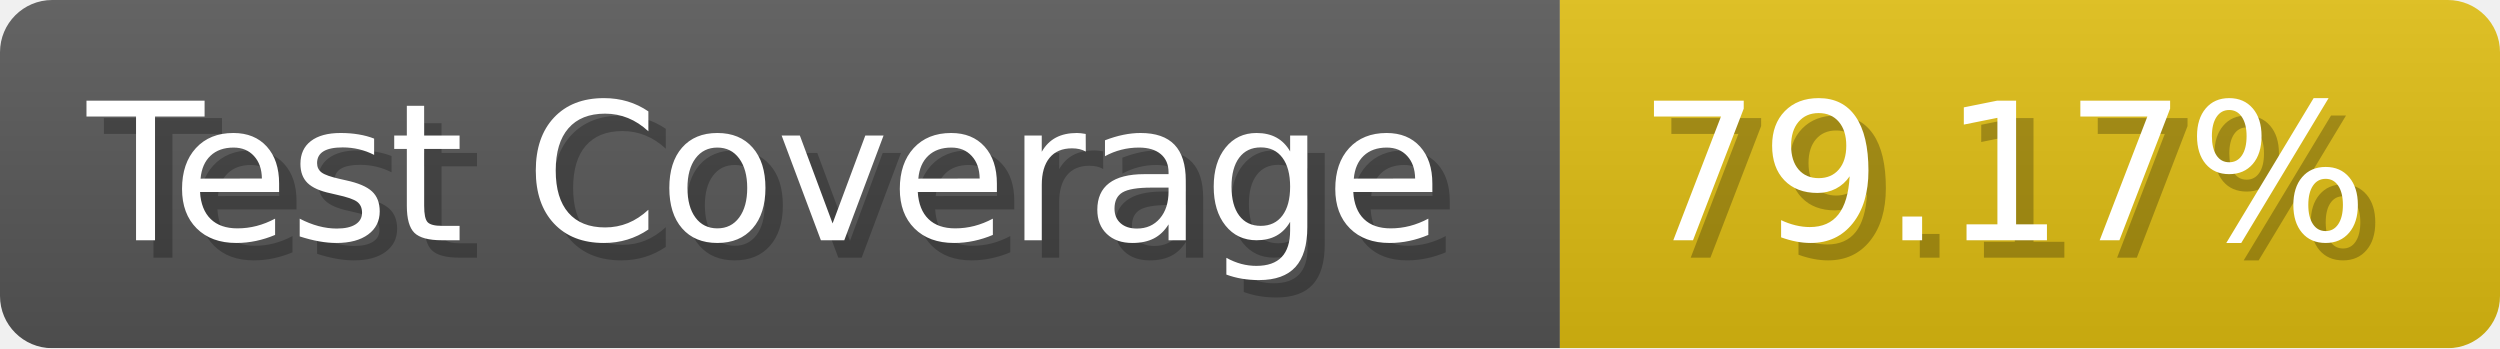
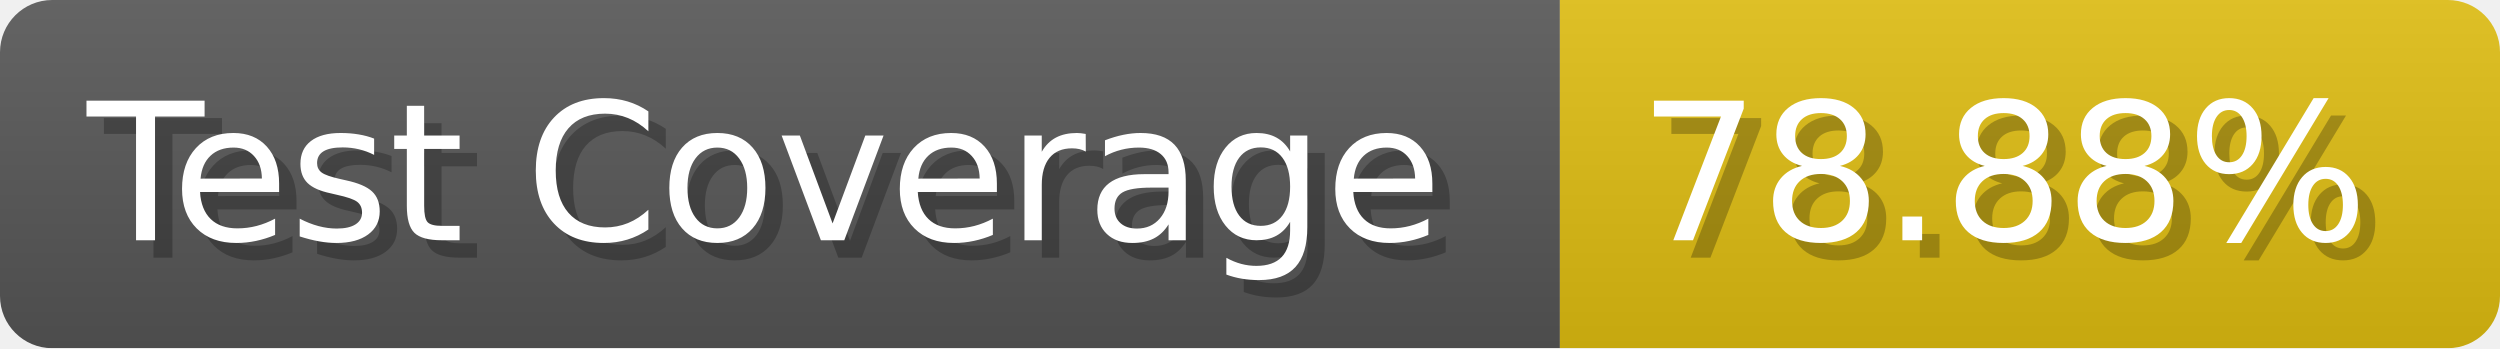
- <svg xmlns="http://www.w3.org/2000/svg" width="143.6" height="20" viewBox="0 0 1436 200" role="img" aria-label="Test Coverage: 79.17%">
+ <svg xmlns="http://www.w3.org/2000/svg" width="143.6" height="20" viewBox="0 0 1436 200" role="img" aria-label="Test Coverage: 78.88%">
  <linearGradient id="a" x2="0" y2="100%">
    <stop offset="0" stop-opacity=".1" stop-color="#EEE" />
    <stop offset="1" stop-opacity=".1" />
  </linearGradient>
  <mask id="m">
    <rect width="1436" height="200" rx="30" fill="#FFF" />
  </mask>
  <g mask="url(#m)">
    <rect width="896" height="200" fill="#555" />
    <rect width="540" height="200" fill="#DB1" x="896" />
    <rect width="1436" height="200" fill="url(#a)" />
  </g>
  <g aria-hidden="true" fill="#fff" text-anchor="start" font-family="Verdana,DejaVu Sans,sans-serif" font-size="110">
    <text x="60" y="148" textLength="796" fill="#000" opacity="0.25">Test Coverage</text>
    <text x="50" y="138" textLength="796">Test Coverage</text>
-     <text x="951" y="148" textLength="440" fill="#000" opacity="0.25">79.17%</text>
-     <text x="941" y="138" textLength="440">79.17%</text>
+     <text x="951" y="148" textLength="440" fill="#000" opacity="0.25">78.88%</text>
+     <text x="941" y="138" textLength="440">78.88%</text>
  </g>
</svg>
